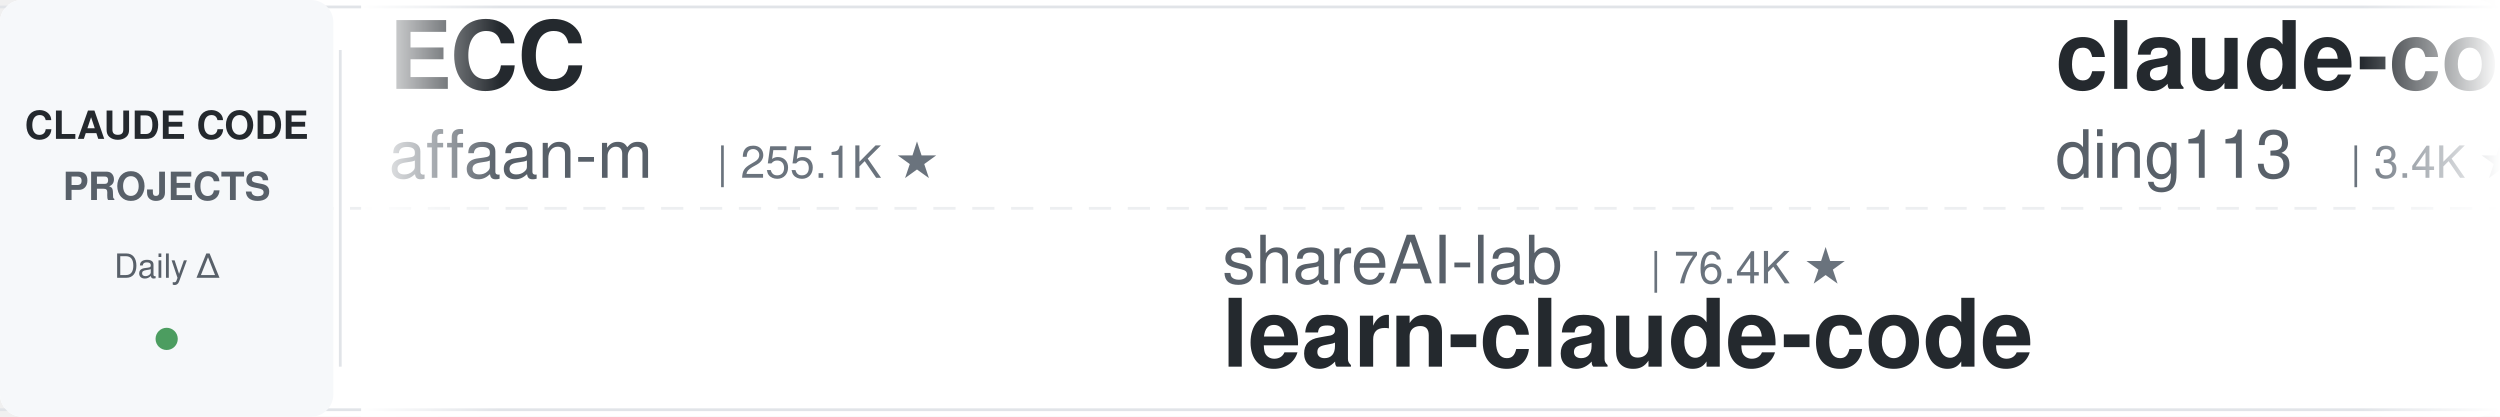
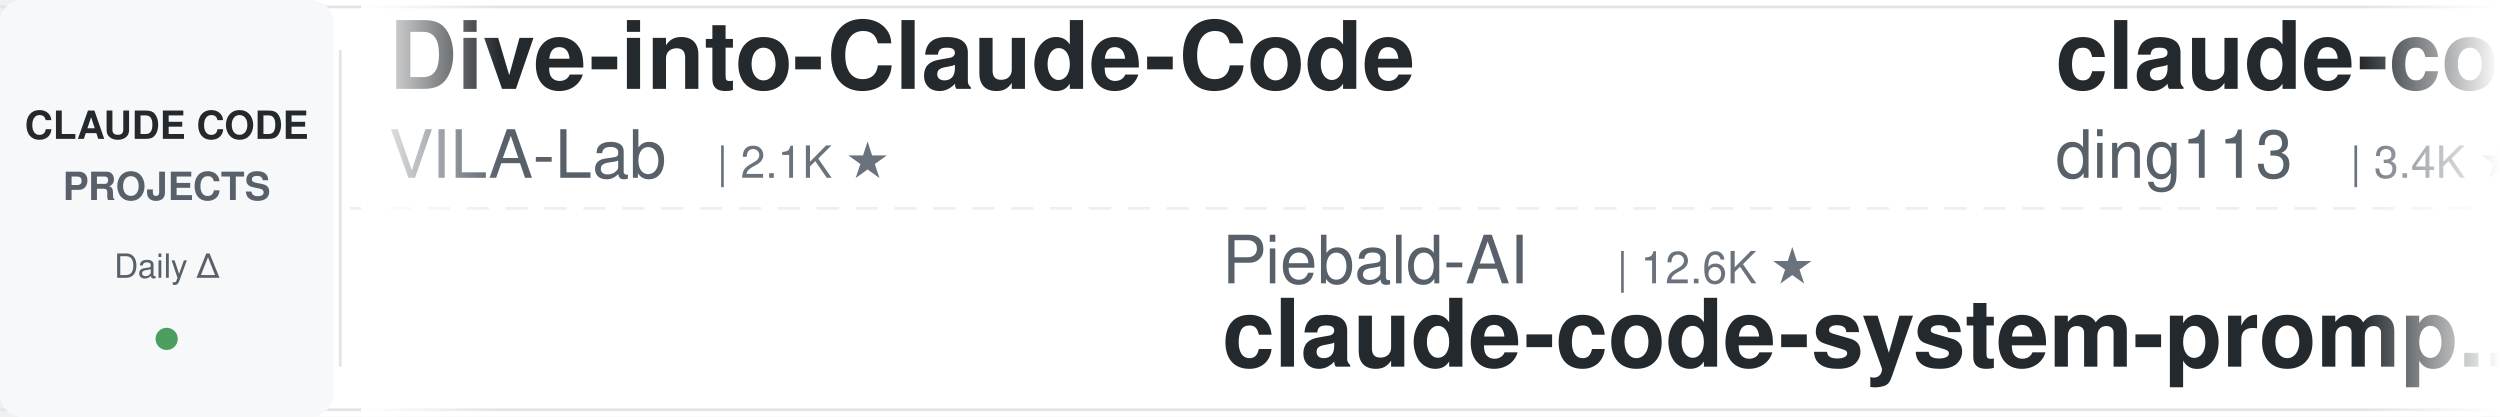
<svg xmlns="http://www.w3.org/2000/svg" width="900" height="150">
  <defs>
    <linearGradient id="leftFade" x1="0%" y1="0%" x2="100%" y2="0%">
      <stop offset="0%" style="stop-color:#ffffff;stop-opacity:1" />
      <stop offset="100%" style="stop-color:#ffffff;stop-opacity:0" />
    </linearGradient>
    <linearGradient id="rightFade" x1="0%" y1="0%" x2="100%" y2="0%">
      <stop offset="0%" style="stop-color:#ffffff;stop-opacity:0" />
      <stop offset="100%" style="stop-color:#ffffff;stop-opacity:1" />
    </linearGradient>
  </defs>
  <rect width="900" height="150" fill="#ffffff" rx="8" />
  <rect x="0" y="2" width="900" height="1" fill="#e1e4e8" />
  <rect x="0" y="147" width="900" height="1" fill="#e1e4e8" />
  <line x1="0" y1="75" x2="900" y2="75" stroke="#e1e4e8" stroke-width="1" stroke-dasharray="8 6" opacity="0.6" />
  <rect x="0" y="0" width="120" height="150" fill="#f6f8fa" rx="8" />
  <text x="60" y="50" font-family="-apple-system, BlinkMacSystemFont, 'Segoe UI', Helvetica, Arial, sans-serif" font-size="14" font-weight="600" fill="#24292e" text-anchor="middle">CLAUDE CODE</text>
  <text x="60" y="72" font-family="-apple-system, BlinkMacSystemFont, 'Segoe UI', Helvetica, Arial, sans-serif" font-size="14" font-weight="600" fill="#586069" text-anchor="middle">PROJECTS</text>
  <text x="60" y="100" font-family="-apple-system, BlinkMacSystemFont, 'Segoe UI', Helvetica, Arial, sans-serif" font-size="12" font-weight="500" fill="#586069" text-anchor="middle">Daily Δ</text>
  <circle cx="60" cy="122" r="4" fill="#22863a" opacity="0.8" />
  <rect x="122" y="18" width="1" height="114" fill="#e1e4e8" />
  <clipPath id="tickerClip">
    <rect x="130" y="0" width="770" height="150" />
  </clipPath>
  <g clip-path="url(#tickerClip)">
    <g id="tickerItems">
      <animateTransform attributeName="transform" attributeType="XML" type="translate" from="0 0" to="-3000 0" dur="54s" repeatCount="indefinite" />
      <g transform="translate(0, 0)">
-         <text x="140" y="32" font-family="-apple-system, BlinkMacSystemFont, 'Segoe UI', Helvetica, Arial, sans-serif" font-size="34" font-weight="600" fill="#24292e">ECC</text>
-         <text x="140" y="64" font-family="-apple-system, BlinkMacSystemFont, 'Segoe UI', Helvetica, Arial, sans-serif" font-size="24" font-weight="400" fill="#586069">affaan-m</text>
-         <text x="258" y="64" font-family="-apple-system, BlinkMacSystemFont, 'Segoe UI', Helvetica, Arial, sans-serif" font-size="16" font-weight="500" fill="#6a737d">| 255.1K ★</text>
+         <text x="140" y="32" font-family="-apple-system, BlinkMacSystemFont, 'Segoe UI', Helvetica, Arial, sans-serif" font-size="34" font-weight="600" fill="#24292e">Dive-into-Claude-Code</text>
+         <text x="140" y="64" font-family="-apple-system, BlinkMacSystemFont, 'Segoe UI', Helvetica, Arial, sans-serif" font-size="24" font-weight="400" fill="#586069">VILA-Lab</text>
+         <text x="258" y="64" font-family="-apple-system, BlinkMacSystemFont, 'Segoe UI', Helvetica, Arial, sans-serif" font-size="16" font-weight="500" fill="#6a737d">| 2.1K ★</text>
      </g>
      <g transform="translate(300, 0)">
-         <text x="140" y="102" font-family="-apple-system, BlinkMacSystemFont, 'Segoe UI', Helvetica, Arial, sans-serif" font-size="24" font-weight="400" fill="#586069">shareAI-lab</text>
-         <text x="294" y="102" font-family="-apple-system, BlinkMacSystemFont, 'Segoe UI', Helvetica, Arial, sans-serif" font-size="16" font-weight="500" fill="#6a737d">| 76.4K ★</text>
-         <text x="140" y="132" font-family="-apple-system, BlinkMacSystemFont, 'Segoe UI', Helvetica, Arial, sans-serif" font-size="34" font-weight="600" fill="#24292e">learn-claude-code</text>
+         <text x="140" y="102" font-family="-apple-system, BlinkMacSystemFont, 'Segoe UI', Helvetica, Arial, sans-serif" font-size="24" font-weight="400" fill="#586069">Piebald-AI</text>
+         <text x="282" y="102" font-family="-apple-system, BlinkMacSystemFont, 'Segoe UI', Helvetica, Arial, sans-serif" font-size="16" font-weight="500" fill="#6a737d">| 12.6K ★</text>
+         <text x="140" y="132" font-family="-apple-system, BlinkMacSystemFont, 'Segoe UI', Helvetica, Arial, sans-serif" font-size="34" font-weight="600" fill="#24292e">claude-code-system-promp...</text>
      </g>
      <g transform="translate(600, 0)">
        <text x="140" y="32" font-family="-apple-system, BlinkMacSystemFont, 'Segoe UI', Helvetica, Arial, sans-serif" font-size="34" font-weight="600" fill="#24292e">claude-code-hub</text>
        <text x="140" y="64" font-family="-apple-system, BlinkMacSystemFont, 'Segoe UI', Helvetica, Arial, sans-serif" font-size="24" font-weight="400" fill="#586069">ding113</text>
        <text x="246" y="64" font-family="-apple-system, BlinkMacSystemFont, 'Segoe UI', Helvetica, Arial, sans-serif" font-size="16" font-weight="500" fill="#6a737d">| 3.4K ★</text>
      </g>
      <g transform="translate(900, 0)">
-         <text x="140" y="102" font-family="-apple-system, BlinkMacSystemFont, 'Segoe UI', Helvetica, Arial, sans-serif" font-size="24" font-weight="400" fill="#586069">FlorianBruniaux</text>
-         <text x="342" y="102" font-family="-apple-system, BlinkMacSystemFont, 'Segoe UI', Helvetica, Arial, sans-serif" font-size="16" font-weight="500" fill="#6a737d">| 5.9K ★</text>
-         <text x="140" y="132" font-family="-apple-system, BlinkMacSystemFont, 'Segoe UI', Helvetica, Arial, sans-serif" font-size="34" font-weight="600" fill="#24292e">claude-code-ultimate-gui...</text>
+         <text x="140" y="102" font-family="-apple-system, BlinkMacSystemFont, 'Segoe UI', Helvetica, Arial, sans-serif" font-size="24" font-weight="400" fill="#586069">Cranot</text>
+         <text x="234" y="102" font-family="-apple-system, BlinkMacSystemFont, 'Segoe UI', Helvetica, Arial, sans-serif" font-size="16" font-weight="500" fill="#6a737d">| 2.9K ★</text>
+         <text x="140" y="132" font-family="-apple-system, BlinkMacSystemFont, 'Segoe UI', Helvetica, Arial, sans-serif" font-size="34" font-weight="600" fill="#24292e">claude-code-guide</text>
      </g>
      <g transform="translate(1200, 0)">
-         <text x="140" y="32" font-family="-apple-system, BlinkMacSystemFont, 'Segoe UI', Helvetica, Arial, sans-serif" font-size="34" font-weight="600" fill="#24292e">Claude-Code-Source-Study</text>
-         <text x="140" y="64" font-family="-apple-system, BlinkMacSystemFont, 'Segoe UI', Helvetica, Arial, sans-serif" font-size="24" font-weight="400" fill="#586069">luyao618</text>
-         <text x="258" y="64" font-family="-apple-system, BlinkMacSystemFont, 'Segoe UI', Helvetica, Arial, sans-serif" font-size="16" font-weight="500" fill="#6a737d">| 1.7K ★</text>
+         <text x="140" y="32" font-family="-apple-system, BlinkMacSystemFont, 'Segoe UI', Helvetica, Arial, sans-serif" font-size="34" font-weight="600" fill="#24292e">claude-code-router</text>
+         <text x="140" y="64" font-family="-apple-system, BlinkMacSystemFont, 'Segoe UI', Helvetica, Arial, sans-serif" font-size="24" font-weight="400" fill="#586069">musistudio</text>
+         <text x="282" y="64" font-family="-apple-system, BlinkMacSystemFont, 'Segoe UI', Helvetica, Arial, sans-serif" font-size="16" font-weight="500" fill="#6a737d">| 37.2K ★</text>
      </g>
      <g transform="translate(1500, 0)">
-         <text x="140" y="102" font-family="-apple-system, BlinkMacSystemFont, 'Segoe UI', Helvetica, Arial, sans-serif" font-size="24" font-weight="400" fill="#586069">diet103</text>
-         <text x="246" y="102" font-family="-apple-system, BlinkMacSystemFont, 'Segoe UI', Helvetica, Arial, sans-serif" font-size="16" font-weight="500" fill="#6a737d">| 10.0K ★</text>
-         <text x="140" y="132" font-family="-apple-system, BlinkMacSystemFont, 'Segoe UI', Helvetica, Arial, sans-serif" font-size="34" font-weight="600" fill="#24292e">claude-code-infrastructu...</text>
+         <text x="140" y="102" font-family="-apple-system, BlinkMacSystemFont, 'Segoe UI', Helvetica, Arial, sans-serif" font-size="24" font-weight="400" fill="#586069">disler</text>
+         <text x="234" y="102" font-family="-apple-system, BlinkMacSystemFont, 'Segoe UI', Helvetica, Arial, sans-serif" font-size="16" font-weight="500" fill="#6a737d">| 1.7K ★</text>
+         <text x="140" y="132" font-family="-apple-system, BlinkMacSystemFont, 'Segoe UI', Helvetica, Arial, sans-serif" font-size="34" font-weight="600" fill="#24292e">pi-vs-claude-code</text>
      </g>
      <g transform="translate(1800, 0)">
-         <text x="140" y="32" font-family="-apple-system, BlinkMacSystemFont, 'Segoe UI', Helvetica, Arial, sans-serif" font-size="34" font-weight="600" fill="#24292e">claude-code-settings</text>
-         <text x="140" y="64" font-family="-apple-system, BlinkMacSystemFont, 'Segoe UI', Helvetica, Arial, sans-serif" font-size="24" font-weight="400" fill="#586069">feiskyer</text>
-         <text x="258" y="64" font-family="-apple-system, BlinkMacSystemFont, 'Segoe UI', Helvetica, Arial, sans-serif" font-size="16" font-weight="500" fill="#6a737d">| 1.6K ★</text>
+         <text x="140" y="32" font-family="-apple-system, BlinkMacSystemFont, 'Segoe UI', Helvetica, Arial, sans-serif" font-size="34" font-weight="600" fill="#24292e">claude-code-from-source</text>
+         <text x="140" y="64" font-family="-apple-system, BlinkMacSystemFont, 'Segoe UI', Helvetica, Arial, sans-serif" font-size="24" font-weight="400" fill="#586069">alejandrobalderas</text>
+         <text x="366" y="64" font-family="-apple-system, BlinkMacSystemFont, 'Segoe UI', Helvetica, Arial, sans-serif" font-size="16" font-weight="500" fill="#6a737d">| 2.8K ★</text>
      </g>
      <g transform="translate(2100, 0)">
-         <text x="140" y="102" font-family="-apple-system, BlinkMacSystemFont, 'Segoe UI', Helvetica, Arial, sans-serif" font-size="24" font-weight="400" fill="#586069">Maciek-roboblog</text>
-         <text x="342" y="102" font-family="-apple-system, BlinkMacSystemFont, 'Segoe UI', Helvetica, Arial, sans-serif" font-size="16" font-weight="500" fill="#6a737d">| 8.7K ★</text>
-         <text x="140" y="132" font-family="-apple-system, BlinkMacSystemFont, 'Segoe UI', Helvetica, Arial, sans-serif" font-size="34" font-weight="600" fill="#24292e">Claude-Code-Usage-Monito...</text>
+         <text x="140" y="102" font-family="-apple-system, BlinkMacSystemFont, 'Segoe UI', Helvetica, Arial, sans-serif" font-size="24" font-weight="400" fill="#586069">Chachamaru127</text>
+         <text x="318" y="102" font-family="-apple-system, BlinkMacSystemFont, 'Segoe UI', Helvetica, Arial, sans-serif" font-size="16" font-weight="500" fill="#6a737d">| 3.1K ★</text>
+         <text x="140" y="132" font-family="-apple-system, BlinkMacSystemFont, 'Segoe UI', Helvetica, Arial, sans-serif" font-size="34" font-weight="600" fill="#24292e">claude-code-harness</text>
      </g>
      <g transform="translate(2400, 0)">
-         <text x="140" y="32" font-family="-apple-system, BlinkMacSystemFont, 'Segoe UI', Helvetica, Arial, sans-serif" font-size="34" font-weight="600" fill="#24292e">claude-code-guide</text>
-         <text x="140" y="64" font-family="-apple-system, BlinkMacSystemFont, 'Segoe UI', Helvetica, Arial, sans-serif" font-size="24" font-weight="400" fill="#586069">zebbern</text>
-         <text x="246" y="64" font-family="-apple-system, BlinkMacSystemFont, 'Segoe UI', Helvetica, Arial, sans-serif" font-size="16" font-weight="500" fill="#6a737d">| 4.6K ★</text>
+         <text x="140" y="32" font-family="-apple-system, BlinkMacSystemFont, 'Segoe UI', Helvetica, Arial, sans-serif" font-size="34" font-weight="600" fill="#24292e">sc-claude-code-files</text>
+         <text x="140" y="64" font-family="-apple-system, BlinkMacSystemFont, 'Segoe UI', Helvetica, Arial, sans-serif" font-size="24" font-weight="400" fill="#586069">https-deeplearning-ai</text>
+         <text x="414" y="64" font-family="-apple-system, BlinkMacSystemFont, 'Segoe UI', Helvetica, Arial, sans-serif" font-size="16" font-weight="500" fill="#6a737d">| 547 ★</text>
      </g>
      <g transform="translate(2700, 0)">
-         <text x="140" y="102" font-family="-apple-system, BlinkMacSystemFont, 'Segoe UI', Helvetica, Arial, sans-serif" font-size="24" font-weight="400" fill="#586069">LING71671</text>
-         <text x="270" y="102" font-family="-apple-system, BlinkMacSystemFont, 'Segoe UI', Helvetica, Arial, sans-serif" font-size="16" font-weight="500" fill="#6a737d">| 948 ★</text>
-         <text x="140" y="132" font-family="-apple-system, BlinkMacSystemFont, 'Segoe UI', Helvetica, Arial, sans-serif" font-size="34" font-weight="600" fill="#24292e">Open-ClaudeCode</text>
+         <text x="140" y="102" font-family="-apple-system, BlinkMacSystemFont, 'Segoe UI', Helvetica, Arial, sans-serif" font-size="24" font-weight="400" fill="#586069">Yuyz0112</text>
+         <text x="258" y="102" font-family="-apple-system, BlinkMacSystemFont, 'Segoe UI', Helvetica, Arial, sans-serif" font-size="16" font-weight="500" fill="#6a737d">| 2.4K ★</text>
+         <text x="140" y="132" font-family="-apple-system, BlinkMacSystemFont, 'Segoe UI', Helvetica, Arial, sans-serif" font-size="34" font-weight="600" fill="#24292e">claude-code-reverse</text>
      </g>
      <g transform="translate(3000, 0)">
-         <text x="140" y="32" font-family="-apple-system, BlinkMacSystemFont, 'Segoe UI', Helvetica, Arial, sans-serif" font-size="34" font-weight="600" fill="#24292e">ECC</text>
-         <text x="140" y="64" font-family="-apple-system, BlinkMacSystemFont, 'Segoe UI', Helvetica, Arial, sans-serif" font-size="24" font-weight="400" fill="#586069">affaan-m</text>
-         <text x="258" y="64" font-family="-apple-system, BlinkMacSystemFont, 'Segoe UI', Helvetica, Arial, sans-serif" font-size="16" font-weight="500" fill="#6a737d">| 255.1K ★</text>
+         <text x="140" y="32" font-family="-apple-system, BlinkMacSystemFont, 'Segoe UI', Helvetica, Arial, sans-serif" font-size="34" font-weight="600" fill="#24292e">Dive-into-Claude-Code</text>
+         <text x="140" y="64" font-family="-apple-system, BlinkMacSystemFont, 'Segoe UI', Helvetica, Arial, sans-serif" font-size="24" font-weight="400" fill="#586069">VILA-Lab</text>
+         <text x="258" y="64" font-family="-apple-system, BlinkMacSystemFont, 'Segoe UI', Helvetica, Arial, sans-serif" font-size="16" font-weight="500" fill="#6a737d">| 2.1K ★</text>
      </g>
      <g transform="translate(3300, 0)">
-         <text x="140" y="102" font-family="-apple-system, BlinkMacSystemFont, 'Segoe UI', Helvetica, Arial, sans-serif" font-size="24" font-weight="400" fill="#586069">shareAI-lab</text>
-         <text x="294" y="102" font-family="-apple-system, BlinkMacSystemFont, 'Segoe UI', Helvetica, Arial, sans-serif" font-size="16" font-weight="500" fill="#6a737d">| 76.4K ★</text>
-         <text x="140" y="132" font-family="-apple-system, BlinkMacSystemFont, 'Segoe UI', Helvetica, Arial, sans-serif" font-size="34" font-weight="600" fill="#24292e">learn-claude-code</text>
+         <text x="140" y="102" font-family="-apple-system, BlinkMacSystemFont, 'Segoe UI', Helvetica, Arial, sans-serif" font-size="24" font-weight="400" fill="#586069">Piebald-AI</text>
+         <text x="282" y="102" font-family="-apple-system, BlinkMacSystemFont, 'Segoe UI', Helvetica, Arial, sans-serif" font-size="16" font-weight="500" fill="#6a737d">| 12.6K ★</text>
+         <text x="140" y="132" font-family="-apple-system, BlinkMacSystemFont, 'Segoe UI', Helvetica, Arial, sans-serif" font-size="34" font-weight="600" fill="#24292e">claude-code-system-promp...</text>
      </g>
      <g transform="translate(3600, 0)">
        <text x="140" y="32" font-family="-apple-system, BlinkMacSystemFont, 'Segoe UI', Helvetica, Arial, sans-serif" font-size="34" font-weight="600" fill="#24292e">claude-code-hub</text>
        <text x="140" y="64" font-family="-apple-system, BlinkMacSystemFont, 'Segoe UI', Helvetica, Arial, sans-serif" font-size="24" font-weight="400" fill="#586069">ding113</text>
        <text x="246" y="64" font-family="-apple-system, BlinkMacSystemFont, 'Segoe UI', Helvetica, Arial, sans-serif" font-size="16" font-weight="500" fill="#6a737d">| 3.4K ★</text>
      </g>
      <g transform="translate(3900, 0)">
-         <text x="140" y="102" font-family="-apple-system, BlinkMacSystemFont, 'Segoe UI', Helvetica, Arial, sans-serif" font-size="24" font-weight="400" fill="#586069">FlorianBruniaux</text>
-         <text x="342" y="102" font-family="-apple-system, BlinkMacSystemFont, 'Segoe UI', Helvetica, Arial, sans-serif" font-size="16" font-weight="500" fill="#6a737d">| 5.9K ★</text>
-         <text x="140" y="132" font-family="-apple-system, BlinkMacSystemFont, 'Segoe UI', Helvetica, Arial, sans-serif" font-size="34" font-weight="600" fill="#24292e">claude-code-ultimate-gui...</text>
+         <text x="140" y="102" font-family="-apple-system, BlinkMacSystemFont, 'Segoe UI', Helvetica, Arial, sans-serif" font-size="24" font-weight="400" fill="#586069">Cranot</text>
+         <text x="234" y="102" font-family="-apple-system, BlinkMacSystemFont, 'Segoe UI', Helvetica, Arial, sans-serif" font-size="16" font-weight="500" fill="#6a737d">| 2.9K ★</text>
+         <text x="140" y="132" font-family="-apple-system, BlinkMacSystemFont, 'Segoe UI', Helvetica, Arial, sans-serif" font-size="34" font-weight="600" fill="#24292e">claude-code-guide</text>
      </g>
    </g>
  </g>
  <rect x="130" y="0" width="50" height="150" fill="url(#leftFade)" />
  <rect x="850" y="0" width="50" height="150" fill="url(#rightFade)" />
</svg>
